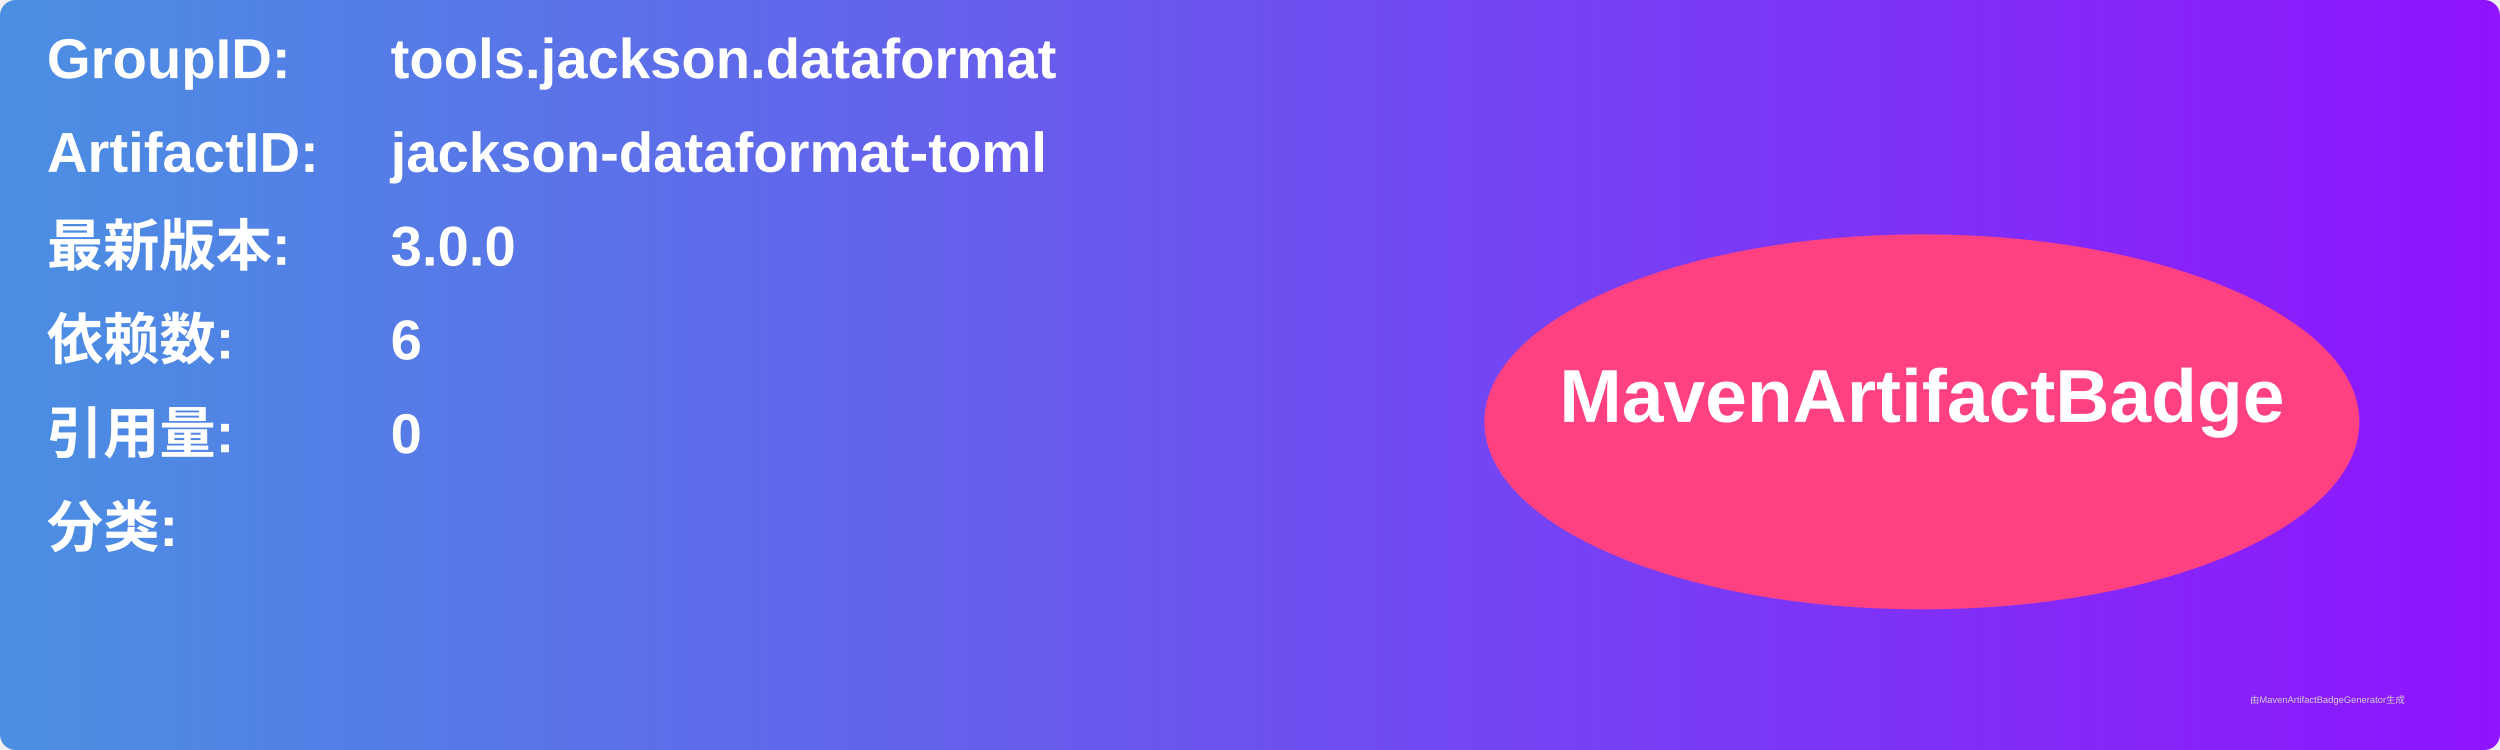
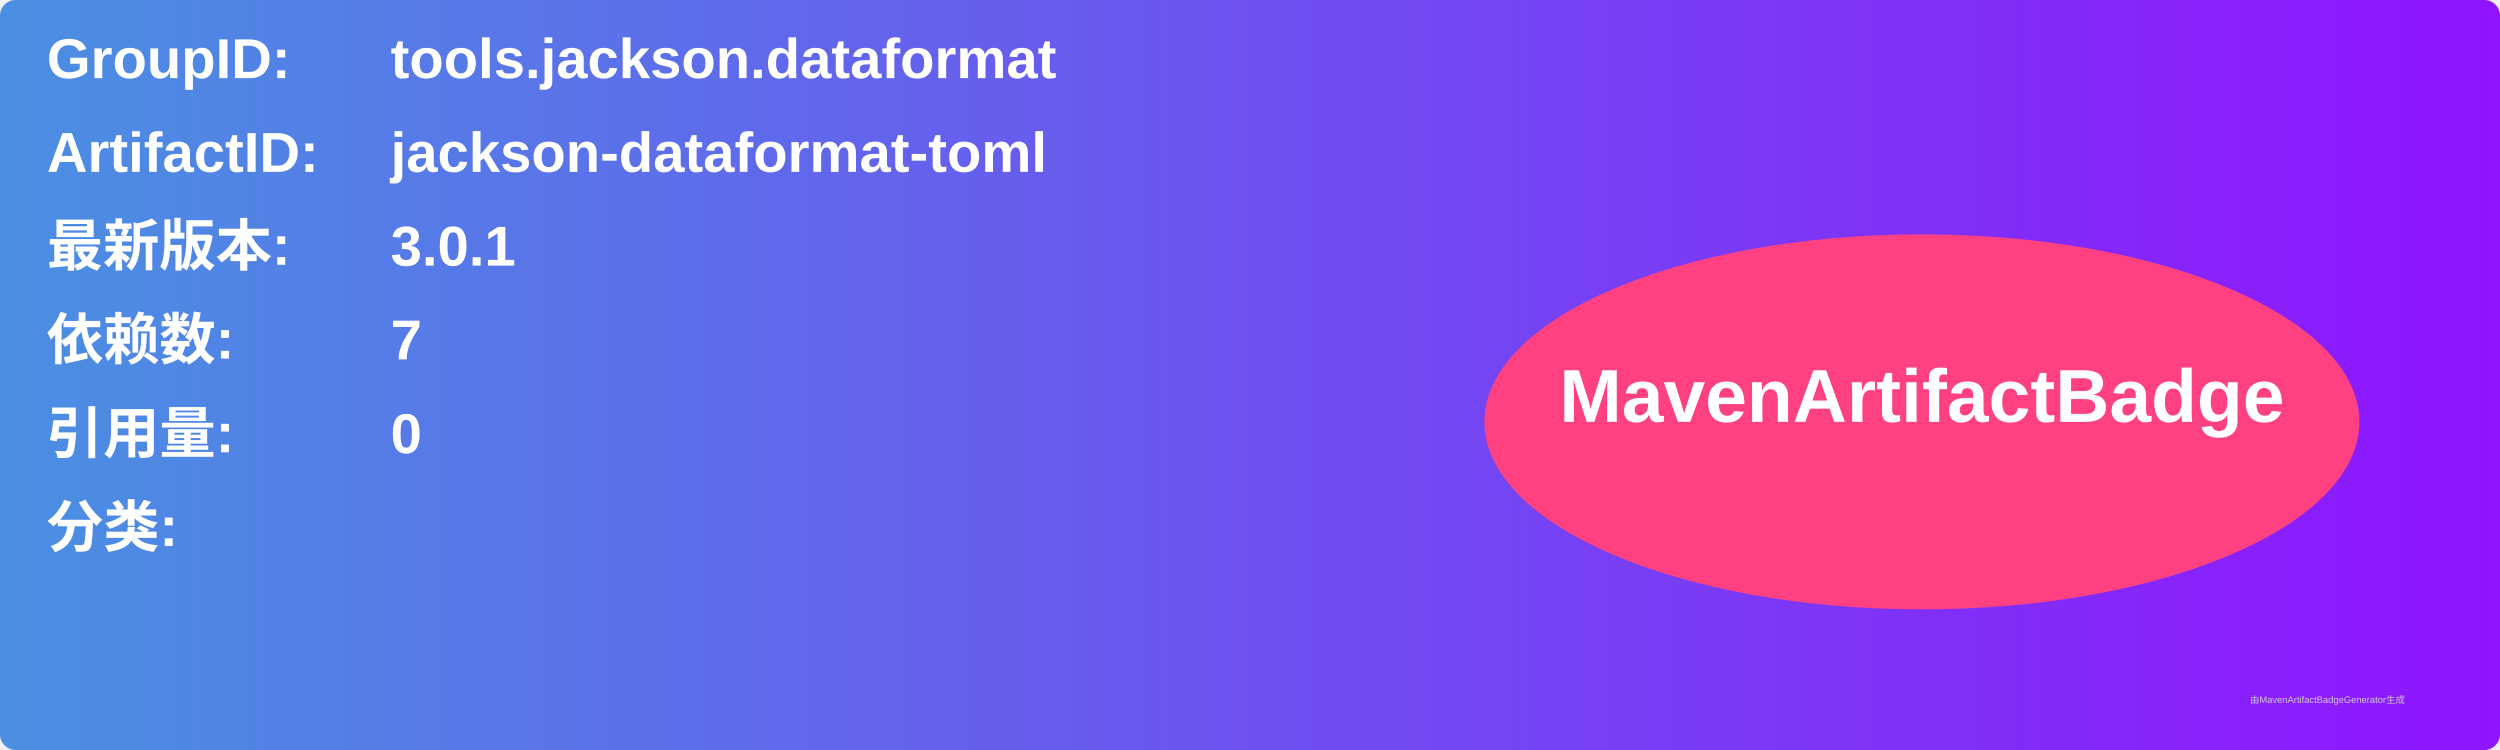
<svg xmlns="http://www.w3.org/2000/svg" width="800" height="240" viewBox="0 0 800 240">
  <linearGradient id="grad" x1="0%" y1="0%" x2="100%" y2="0%">
    <stop offset="0%" stop-color="#4a90e2" />
    <stop offset="100%" stop-color="#9013fe" />
  </linearGradient>
  <rect width="100%" height="100%" rx="5" ry="5" fill="url(#grad)" />
  <g transform="translate(15, 15)">
    <text x="0" y="10" font-family="Arial" font-size="18" fill="white" font-weight="bold" width="260">GroupID:</text>
    <text x="110" y="10" font-family="Arial" font-size="18" fill="white" font-weight="bold" width="460">tools.jackson.dataformat</text>
    <text x="0" y="40" font-family="Arial" font-size="18" fill="white" font-weight="bold" width="260">ArtifactID:</text>
    <text x="110" y="40" font-family="Arial" font-size="18" fill="white" font-weight="bold" width="460">jackson-dataformat-toml</text>
    <text x="0" y="70" font-family="Arial" font-size="18" fill="white" font-weight="bold">最新版本:</text>
    <text x="110" y="70" font-family="Arial" font-size="18" fill="white" font-weight="bold">
-       <tspan font-weight="bold">3.0.0</tspan>
+       <tspan font-weight="bold">3.0.1</tspan>
    </text>
    <text x="0" y="100" font-family="Arial" font-size="18" fill="white" font-weight="bold">依赖数: </text>
    <text x="110" y="100" font-family="Arial" font-size="18" fill="white">
-       <tspan font-weight="bold">6</tspan>
+       <tspan font-weight="bold">7</tspan>
    </text>
    <text x="0" y="130" font-family="Arial" font-size="18" fill="white" font-weight="bold">引用量: </text>
    <text x="110" y="130" font-family="Arial" font-size="18" fill="white">
      <tspan font-weight="bold">0</tspan>
    </text>
    <text x="0" y="160" font-family="Arial" font-size="18" fill="white" font-weight="bold">分类:</text>
    <text x="10" y="190" font-family="Arial" font-size="10" fill="white">
      <tspan font-weight="bold" />
    </text>
    <ellipse cx="600" cy="120" rx="140" ry="60" fill="#ff4081" />
    <text x="600" y="120" text-anchor="middle" font-family="Arial" font-size="24" fill="white" font-weight="bold">MavenArtifactBadge</text>
  </g>
  <text x="720" y="225" font-family="Arial" font-size="3" fill="#d0d0d0">由MavenArtifactBadgeGenerator生成</text>
</svg>
